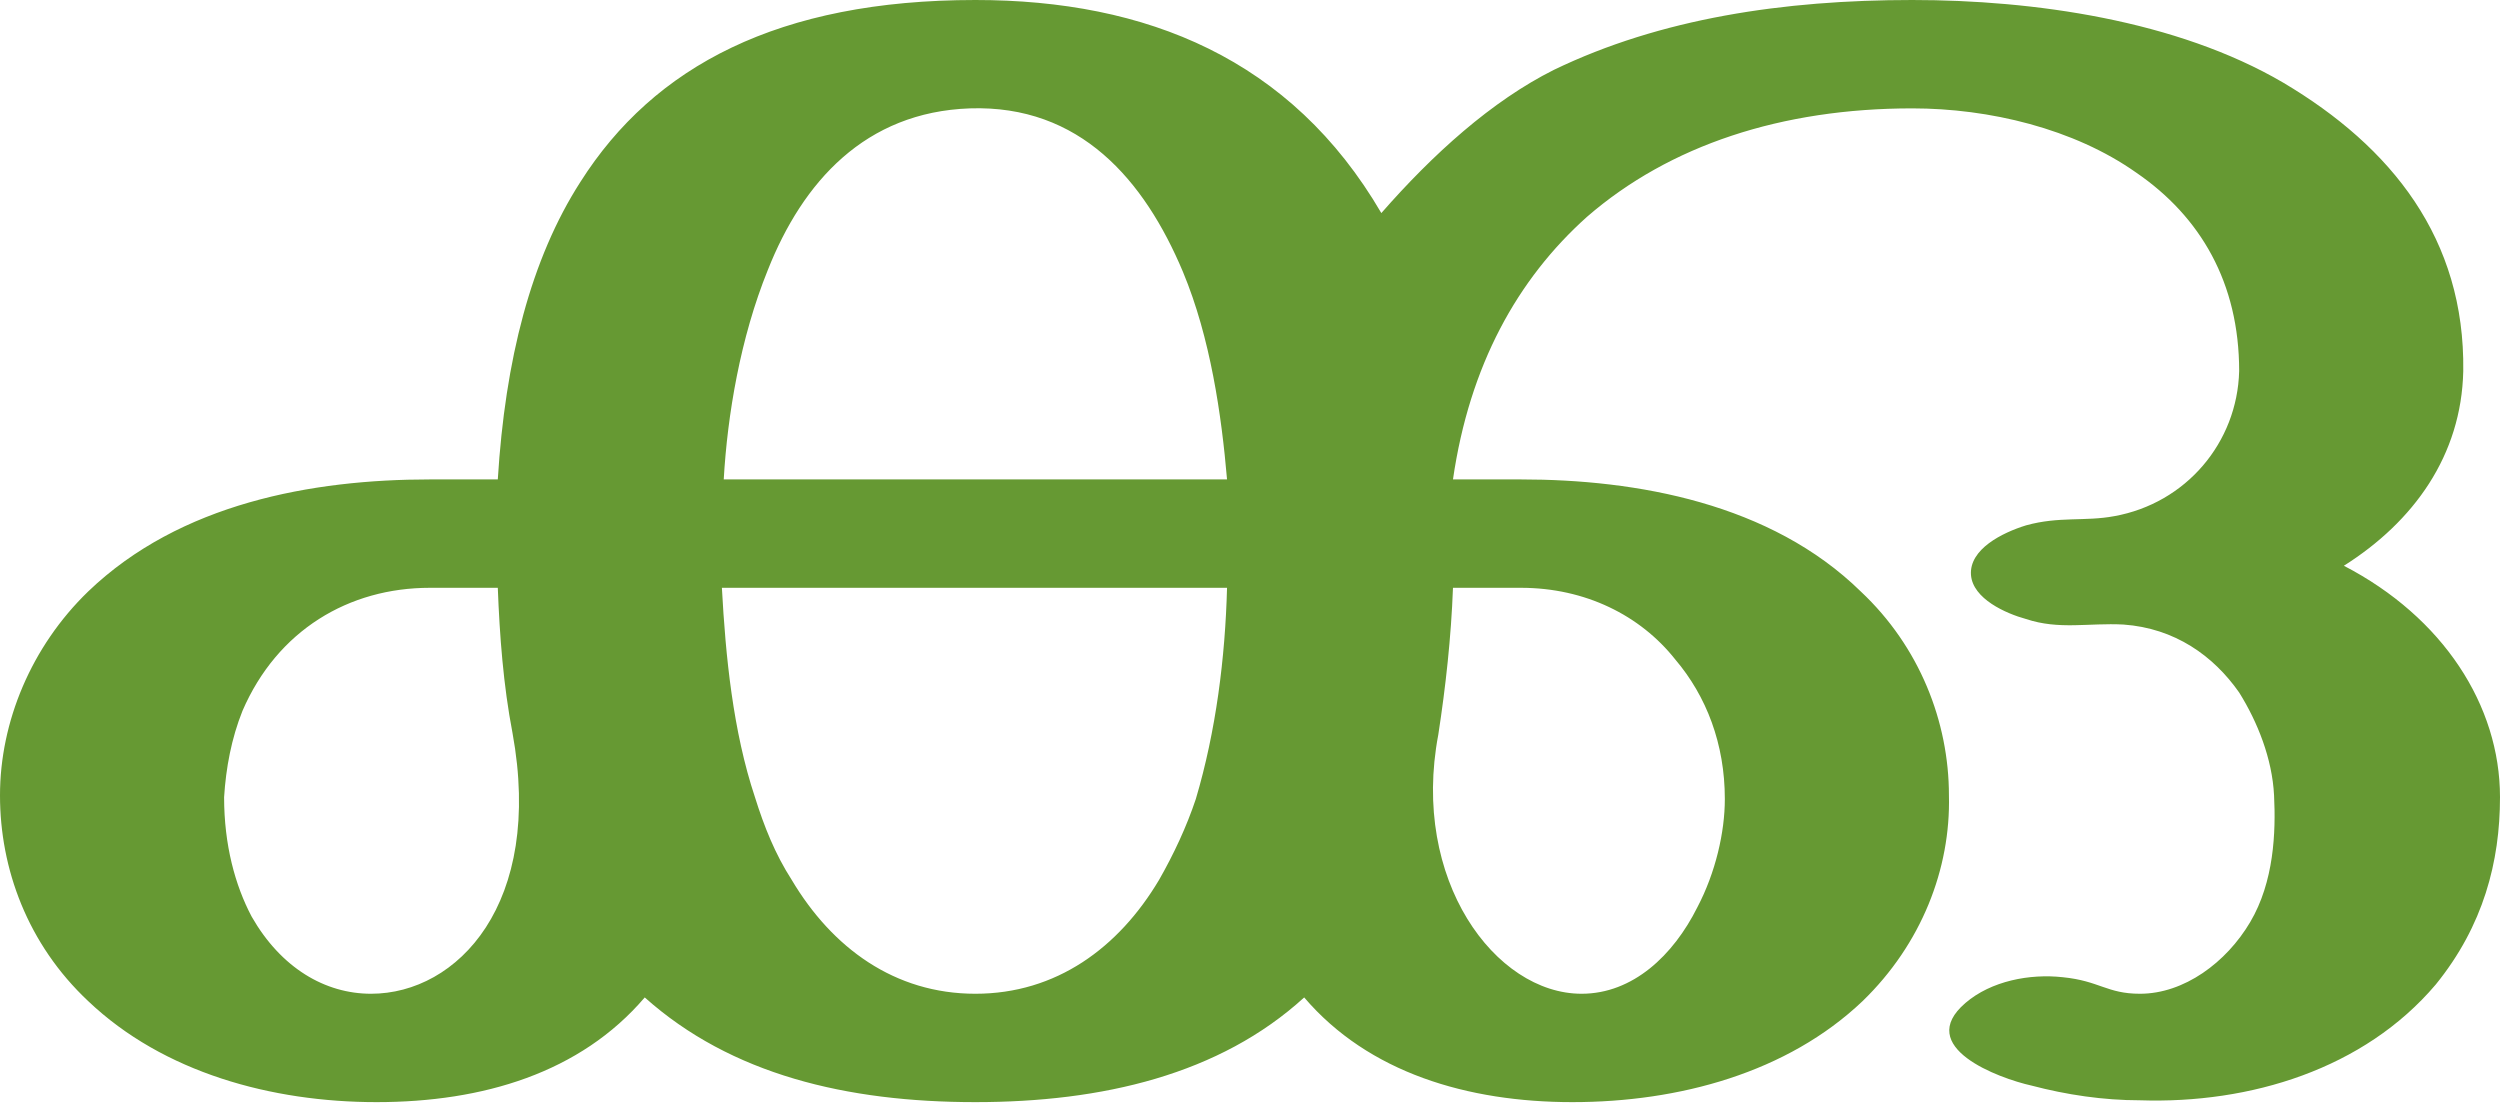
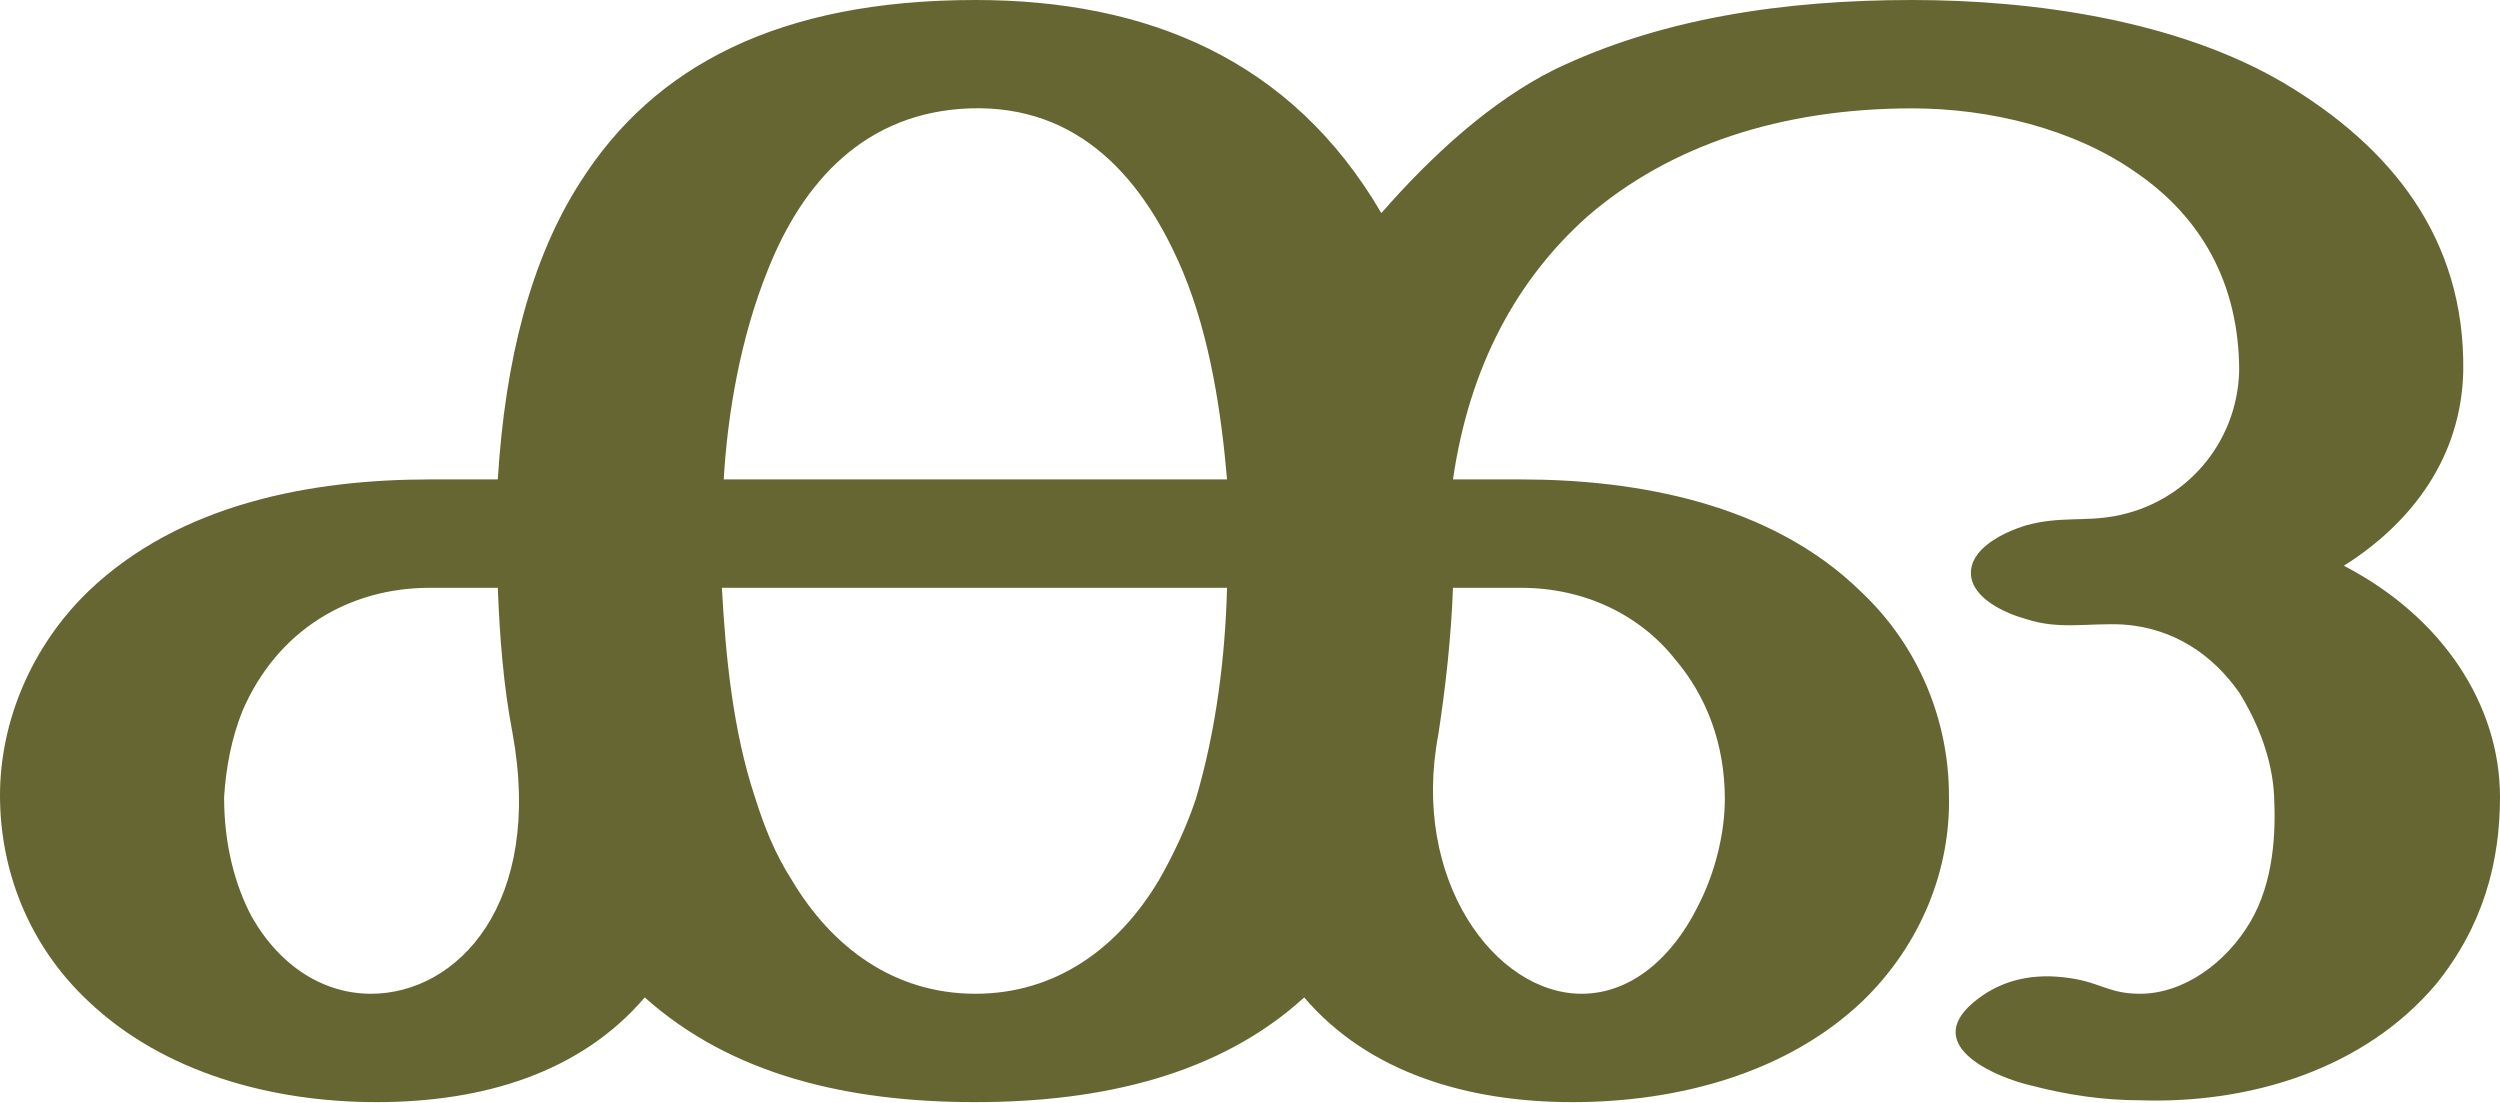
<svg xmlns="http://www.w3.org/2000/svg" xml:space="preserve" width="1361px" height="600px" version="1.1" style="shape-rendering:geometricPrecision; text-rendering:geometricPrecision; image-rendering:optimizeQuality; fill-rule:evenodd; clip-rule:evenodd" viewBox="0 0 1361 600">
  <defs>
    <style type="text/css">
   
-     .fil0 {fill:#669933;fill-rule:nonzero}
+     .fil0 {fill:#666633;fill-rule:nonzero}
   
  </style>
  </defs>
  <g id="Layer_x0020_1">
-     <path class="fil0" d="M1041 0c66,0 144,11 202,45 59,35 99,85 98,157 -1,46 -27,82 -65,106 54,28 85,76 85,126 0,35 -9,70 -35,102 -39,46 -101,65 -161,63 -20,0 -40,-3 -59,-8 -18,-4 -64,-21 -36,-45 14,-12 35,-16 53,-14 20,2 24,9 42,9 24,0 47,-17 60,-39 13,-22 14,-49 13,-69 -1,-20 -9,-40 -19,-56 -14,-20 -35,-35 -63,-37 -19,-1 -35,3 -53,-3 -11,-3 -29,-11 -30,-24 -1,-14 17,-23 30,-27 18,-5 32,-2 48,-5 39,-7 67,-40 68,-79 0,-48 -21,-84 -56,-108 -34,-24 -80,-35 -122,-35 -71,0 -132,20 -177,59 -38,34 -64,81 -73,143l37 0c63,0 136,13 185,61 32,30 48,71 48,111 1,40 -15,81 -47,112 -41,39 -100,55 -158,55 -57,0 -111,-16 -146,-57 -46,42 -110,57 -179,57 -70,0 -133,-15 -180,-57 -35,41 -88,57 -146,57 -57,0 -116,-16 -157,-55 -33,-31 -48,-72 -48,-112 0,-40 17,-81 48,-111 50,-48 122,-61 186,-61l37 0c4,-65 18,-120 45,-162 40,-63 108,-99 215,-99 93,0 172,32 221,116 28,-32 60,-61 94,-78 58,-28 125,-38 195,-38zm-647 261l274 0c-3,-35 -9,-77 -24,-113 -21,-50 -56,-91 -116,-89 -57,2 -91,40 -110,88 -15,37 -22,79 -24,114zm274 59l-275 0c2,37 6,78 18,114 5,16 11,31 20,45 22,37 56,62 100,62 44,0 78,-25 100,-62 8,-14 15,-29 20,-44 11,-37 16,-77 17,-115zm-389 79c-5,-26 -7,-53 -8,-79l-37 0c-44,0 -83,23 -102,67 -6,15 -9,31 -10,47 0,26 6,48 15,65 16,28 40,42 65,42 47,0 94,-49 77,-142zm512 -79c-1,27 -4,54 -8,80 -15,79 31,141 78,141 28,0 50,-21 63,-47 10,-19 15,-41 15,-59 0,-30 -10,-56 -27,-76 -19,-24 -49,-39 -84,-39l-37 0z" />
+     <path class="fil0" d="M1041 0c66,0 144,11 202,45 59,35 99,85 98,157 -1,46 -27,82 -65,106 54,28 85,76 85,126 0,35 -9,70 -35,102 -39,46 -101,65 -161,63 -20,0 -40,-3 -59,-8 -18,-4 -60,-21 -32,-45 14,-12 31,-16 49,-14 20,2 24,9 42,9 24,0 47,-17 60,-39 13,-22 14,-49 13,-69 -1,-20 -9,-40 -19,-56 -14,-20 -35,-35 -63,-37 -19,-1 -35,3 -53,-3 -11,-3 -29,-11 -30,-24 -1,-14 17,-23 30,-27 18,-5 32,-2 48,-5 39,-7 67,-40 68,-79 0,-48 -21,-84 -56,-108 -34,-24 -80,-35 -122,-35 -71,0 -132,20 -177,59 -38,34 -64,81 -73,143l37 0c63,0 136,13 185,61 32,30 48,71 48,111 1,40 -15,81 -47,112 -41,39 -100,55 -158,55 -57,0 -111,-16 -146,-57 -46,42 -110,57 -179,57 -70,0 -133,-15 -180,-57 -35,41 -88,57 -146,57 -57,0 -116,-16 -157,-55 -33,-31 -48,-72 -48,-112 0,-40 17,-81 48,-111 50,-48 122,-61 186,-61l37 0c4,-65 18,-120 45,-162 40,-63 108,-99 215,-99 93,0 172,32 221,116 28,-32 60,-61 94,-78 58,-28 125,-38 195,-38zm-647 261l274 0c-3,-35 -9,-77 -24,-113 -21,-50 -56,-91 -116,-89 -57,2 -91,40 -110,88 -15,37 -22,79 -24,114zm274 59l-275 0c2,37 6,78 18,114 5,16 11,31 20,45 22,37 56,62 100,62 44,0 78,-25 100,-62 8,-14 15,-29 20,-44 11,-37 16,-77 17,-115zm-389 79c-5,-26 -7,-53 -8,-79l-37 0c-44,0 -83,23 -102,67 -6,15 -9,31 -10,47 0,26 6,48 15,65 16,28 40,42 65,42 47,0 94,-49 77,-142zm512 -79c-1,27 -4,54 -8,80 -15,79 31,141 78,141 28,0 50,-21 63,-47 10,-19 15,-41 15,-59 0,-30 -10,-56 -27,-76 -19,-24 -49,-39 -84,-39l-37 0z" />
  </g>
</svg>
